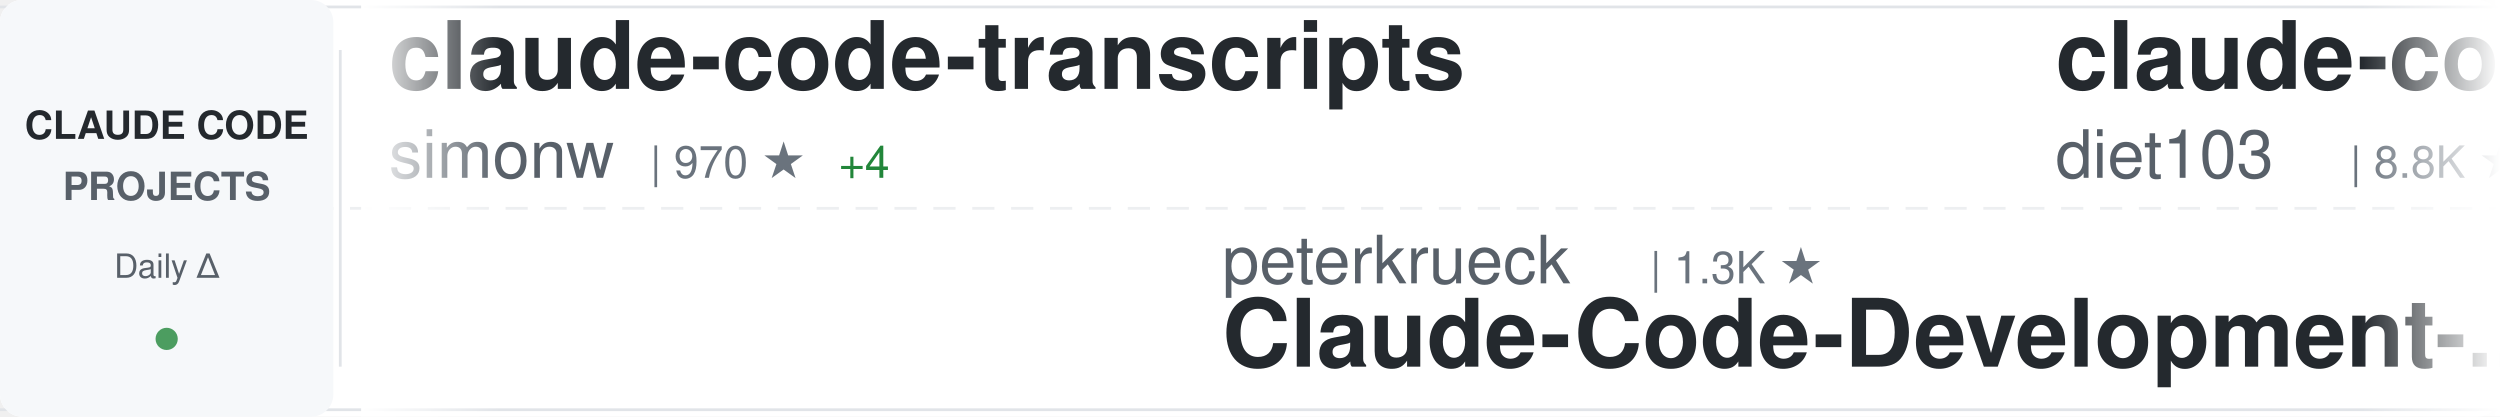
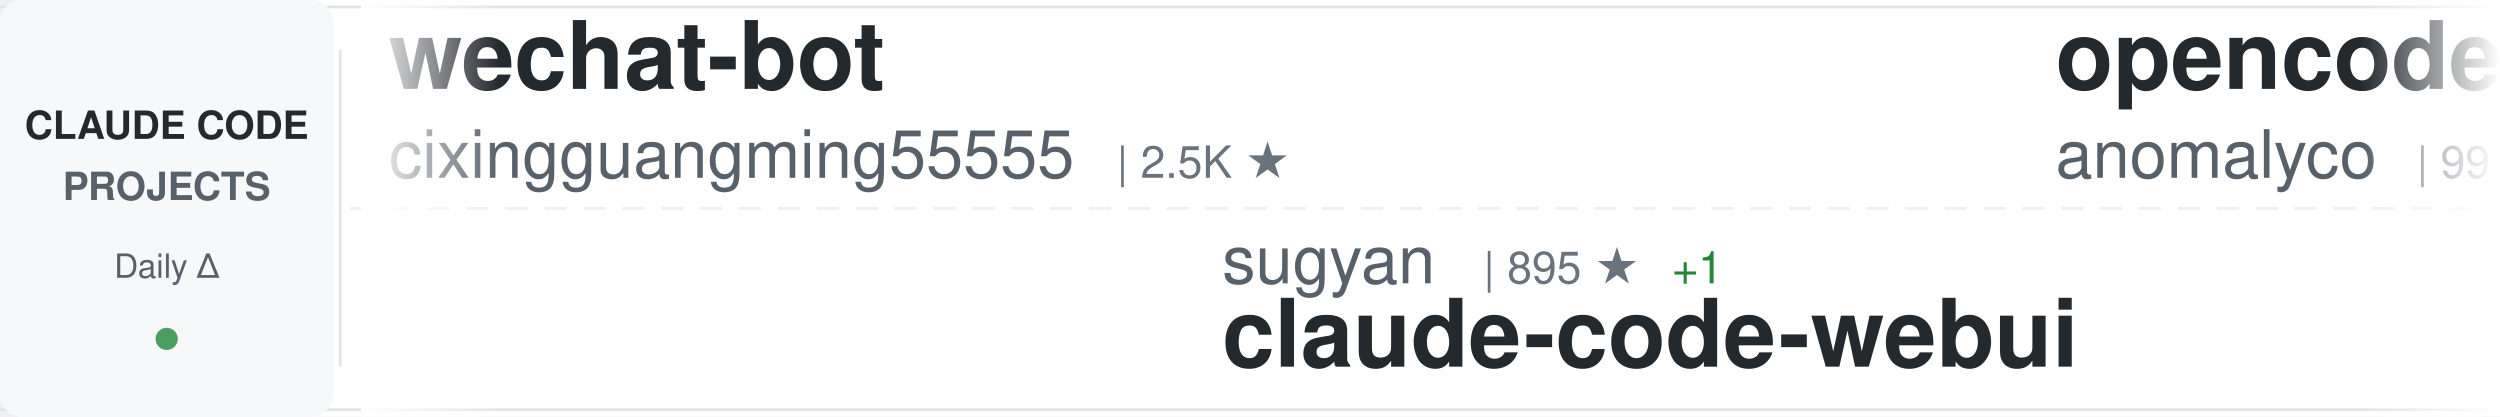
<svg xmlns="http://www.w3.org/2000/svg" width="900" height="150">
  <defs>
    <linearGradient id="awesomeLeftFade" x1="0%" y1="0%" x2="100%" y2="0%">
      <stop offset="0%" style="stop-color:#ffffff;stop-opacity:1" />
      <stop offset="100%" style="stop-color:#ffffff;stop-opacity:0" />
    </linearGradient>
    <linearGradient id="awesomeRightFade" x1="0%" y1="0%" x2="100%" y2="0%">
      <stop offset="0%" style="stop-color:#ffffff;stop-opacity:0" />
      <stop offset="100%" style="stop-color:#ffffff;stop-opacity:1" />
    </linearGradient>
  </defs>
  <rect width="900" height="150" fill="#ffffff" rx="8" />
  <rect x="0" y="2" width="900" height="1" fill="#e1e4e8" />
  <rect x="0" y="147" width="900" height="1" fill="#e1e4e8" />
  <line x1="0" y1="75" x2="900" y2="75" stroke="#e1e4e8" stroke-width="1" stroke-dasharray="8 6" opacity="0.6" />
  <rect x="0" y="0" width="120" height="150" fill="#f6f8fa" rx="8" />
  <text x="60" y="50" font-family="-apple-system, BlinkMacSystemFont, 'Segoe UI', Helvetica, Arial, sans-serif" font-size="14" font-weight="600" fill="#24292e" text-anchor="middle">CLAUDE CODE</text>
  <text x="60" y="72" font-family="-apple-system, BlinkMacSystemFont, 'Segoe UI', Helvetica, Arial, sans-serif" font-size="14" font-weight="600" fill="#586069" text-anchor="middle">PROJECTS</text>
  <text x="60" y="100" font-family="-apple-system, BlinkMacSystemFont, 'Segoe UI', Helvetica, Arial, sans-serif" font-size="12" font-weight="500" fill="#586069" text-anchor="middle">Daily Δ</text>
  <circle cx="60" cy="122" r="4" fill="#22863a" opacity="0.8" />
  <rect x="122" y="18" width="1" height="114" fill="#e1e4e8" />
  <clipPath id="awesomeTickerClip">
    <rect x="130" y="0" width="770" height="150" />
  </clipPath>
  <g clip-path="url(#awesomeTickerClip)">
    <g id="awesomeTickerItems">
      <animateTransform attributeName="transform" attributeType="XML" type="translate" from="0 0" to="-3000 0" dur="54s" repeatCount="indefinite" />
      <g transform="translate(0, 0)">
-         <text x="140" y="32" font-family="-apple-system, BlinkMacSystemFont, 'Segoe UI', Helvetica, Arial, sans-serif" font-size="34" font-weight="600" fill="#24292e">claude-code-transcripts</text>
-         <text x="140" y="64" font-family="-apple-system, BlinkMacSystemFont, 'Segoe UI', Helvetica, Arial, sans-serif" font-size="24" font-weight="400" fill="#586069">simonw</text>
-         <text x="234" y="64" font-family="-apple-system, BlinkMacSystemFont, 'Segoe UI', Helvetica, Arial, sans-serif" font-size="16" font-weight="500" fill="#6a737d">| 970 ★</text>
-         <text x="302" y="64" font-family="-apple-system, BlinkMacSystemFont, 'Segoe UI', Helvetica, Arial, sans-serif" font-size="16" font-weight="500" fill="#22863a"> +4</text>
+         <text x="140" y="32" font-family="-apple-system, BlinkMacSystemFont, 'Segoe UI', Helvetica, Arial, sans-serif" font-size="34" font-weight="600" fill="#24292e">wechat-bot</text>
+         <text x="140" y="64" font-family="-apple-system, BlinkMacSystemFont, 'Segoe UI', Helvetica, Arial, sans-serif" font-size="24" font-weight="400" fill="#586069">cixingguangming55555</text>
+         <text x="402" y="64" font-family="-apple-system, BlinkMacSystemFont, 'Segoe UI', Helvetica, Arial, sans-serif" font-size="16" font-weight="500" fill="#6a737d">| 2.5K ★</text>
      </g>
      <g transform="translate(300, 0)">
-         <text x="140" y="102" font-family="-apple-system, BlinkMacSystemFont, 'Segoe UI', Helvetica, Arial, sans-serif" font-size="24" font-weight="400" fill="#586069">peterkrueck</text>
-         <text x="294" y="102" font-family="-apple-system, BlinkMacSystemFont, 'Segoe UI', Helvetica, Arial, sans-serif" font-size="16" font-weight="500" fill="#6a737d">| 1.3K ★</text>
-         <text x="140" y="132" font-family="-apple-system, BlinkMacSystemFont, 'Segoe UI', Helvetica, Arial, sans-serif" font-size="34" font-weight="600" fill="#24292e">Claude-Code-Development-...</text>
+         <text x="140" y="102" font-family="-apple-system, BlinkMacSystemFont, 'Segoe UI', Helvetica, Arial, sans-serif" font-size="24" font-weight="400" fill="#586069">sugyan</text>
+         <text x="234" y="102" font-family="-apple-system, BlinkMacSystemFont, 'Segoe UI', Helvetica, Arial, sans-serif" font-size="16" font-weight="500" fill="#6a737d">| 895 ★</text>
+         <text x="302" y="102" font-family="-apple-system, BlinkMacSystemFont, 'Segoe UI', Helvetica, Arial, sans-serif" font-size="16" font-weight="500" fill="#22863a"> +1</text>
+         <text x="140" y="132" font-family="-apple-system, BlinkMacSystemFont, 'Segoe UI', Helvetica, Arial, sans-serif" font-size="34" font-weight="600" fill="#24292e">claude-code-webui</text>
      </g>
      <g transform="translate(600, 0)">
-         <text x="140" y="32" font-family="-apple-system, BlinkMacSystemFont, 'Segoe UI', Helvetica, Arial, sans-serif" font-size="34" font-weight="600" fill="#24292e">claude-code-infrastructu...</text>
-         <text x="140" y="64" font-family="-apple-system, BlinkMacSystemFont, 'Segoe UI', Helvetica, Arial, sans-serif" font-size="24" font-weight="400" fill="#586069">diet103</text>
-         <text x="246" y="64" font-family="-apple-system, BlinkMacSystemFont, 'Segoe UI', Helvetica, Arial, sans-serif" font-size="16" font-weight="500" fill="#6a737d">| 8.8K ★</text>
-         <text x="323" y="64" font-family="-apple-system, BlinkMacSystemFont, 'Segoe UI', Helvetica, Arial, sans-serif" font-size="16" font-weight="500" fill="#22863a"> +12</text>
+         <text x="140" y="32" font-family="-apple-system, BlinkMacSystemFont, 'Segoe UI', Helvetica, Arial, sans-serif" font-size="34" font-weight="600" fill="#24292e">opencode</text>
+         <text x="140" y="64" font-family="-apple-system, BlinkMacSystemFont, 'Segoe UI', Helvetica, Arial, sans-serif" font-size="24" font-weight="400" fill="#586069">anomalyco</text>
+         <text x="270" y="64" font-family="-apple-system, BlinkMacSystemFont, 'Segoe UI', Helvetica, Arial, sans-serif" font-size="16" font-weight="500" fill="#6a737d">| 99.7K ★</text>
+         <text x="356" y="64" font-family="-apple-system, BlinkMacSystemFont, 'Segoe UI', Helvetica, Arial, sans-serif" font-size="16" font-weight="500" fill="#22863a"> +593</text>
      </g>
      <g transform="translate(900, 0)">
-         <text x="140" y="102" font-family="-apple-system, BlinkMacSystemFont, 'Segoe UI', Helvetica, Arial, sans-serif" font-size="24" font-weight="400" fill="#586069">anthropics</text>
-         <text x="282" y="102" font-family="-apple-system, BlinkMacSystemFont, 'Segoe UI', Helvetica, Arial, sans-serif" font-size="16" font-weight="500" fill="#6a737d">| 6.8K ★</text>
-         <text x="359" y="102" font-family="-apple-system, BlinkMacSystemFont, 'Segoe UI', Helvetica, Arial, sans-serif" font-size="16" font-weight="500" fill="#22863a"> +127</text>
-         <text x="140" y="132" font-family="-apple-system, BlinkMacSystemFont, 'Segoe UI', Helvetica, Arial, sans-serif" font-size="34" font-weight="600" fill="#24292e">claude-plugins-official</text>
+         <text x="140" y="102" font-family="-apple-system, BlinkMacSystemFont, 'Segoe UI', Helvetica, Arial, sans-serif" font-size="24" font-weight="400" fill="#586069">router-for-me</text>
+         <text x="318" y="102" font-family="-apple-system, BlinkMacSystemFont, 'Segoe UI', Helvetica, Arial, sans-serif" font-size="16" font-weight="500" fill="#6a737d">| 9.7K ★</text>
+         <text x="395" y="102" font-family="-apple-system, BlinkMacSystemFont, 'Segoe UI', Helvetica, Arial, sans-serif" font-size="16" font-weight="500" fill="#22863a"> +113</text>
+         <text x="140" y="132" font-family="-apple-system, BlinkMacSystemFont, 'Segoe UI', Helvetica, Arial, sans-serif" font-size="34" font-weight="600" fill="#24292e">CLIProxyAPI</text>
      </g>
      <g transform="translate(1200, 0)">
-         <text x="140" y="32" font-family="-apple-system, BlinkMacSystemFont, 'Segoe UI', Helvetica, Arial, sans-serif" font-size="34" font-weight="600" fill="#24292e">claude-code-system-promp...</text>
-         <text x="140" y="64" font-family="-apple-system, BlinkMacSystemFont, 'Segoe UI', Helvetica, Arial, sans-serif" font-size="24" font-weight="400" fill="#586069">Piebald-AI</text>
-         <text x="282" y="64" font-family="-apple-system, BlinkMacSystemFont, 'Segoe UI', Helvetica, Arial, sans-serif" font-size="16" font-weight="500" fill="#6a737d">| 4.2K ★</text>
-         <text x="359" y="64" font-family="-apple-system, BlinkMacSystemFont, 'Segoe UI', Helvetica, Arial, sans-serif" font-size="16" font-weight="500" fill="#22863a"> +50</text>
+         <text x="140" y="32" font-family="-apple-system, BlinkMacSystemFont, 'Segoe UI', Helvetica, Arial, sans-serif" font-size="34" font-weight="600" fill="#24292e">claude-plugins-official</text>
+         <text x="140" y="64" font-family="-apple-system, BlinkMacSystemFont, 'Segoe UI', Helvetica, Arial, sans-serif" font-size="24" font-weight="400" fill="#586069">anthropics</text>
+         <text x="282" y="64" font-family="-apple-system, BlinkMacSystemFont, 'Segoe UI', Helvetica, Arial, sans-serif" font-size="16" font-weight="500" fill="#6a737d">| 6.8K ★</text>
+         <text x="359" y="64" font-family="-apple-system, BlinkMacSystemFont, 'Segoe UI', Helvetica, Arial, sans-serif" font-size="16" font-weight="500" fill="#22863a"> +116</text>
      </g>
      <g transform="translate(1500, 0)">
+         <text x="140" y="102" font-family="-apple-system, BlinkMacSystemFont, 'Segoe UI', Helvetica, Arial, sans-serif" font-size="24" font-weight="400" fill="#586069">EnzeD</text>
+         <text x="222" y="102" font-family="-apple-system, BlinkMacSystemFont, 'Segoe UI', Helvetica, Arial, sans-serif" font-size="16" font-weight="500" fill="#6a737d">| 3.9K ★</text>
+         <text x="299" y="102" font-family="-apple-system, BlinkMacSystemFont, 'Segoe UI', Helvetica, Arial, sans-serif" font-size="16" font-weight="500" fill="#22863a"> +5</text>
+         <text x="140" y="132" font-family="-apple-system, BlinkMacSystemFont, 'Segoe UI', Helvetica, Arial, sans-serif" font-size="34" font-weight="600" fill="#24292e">vibe-coding</text>
+       </g>
+       <g transform="translate(1800, 0)">
+         <text x="140" y="32" font-family="-apple-system, BlinkMacSystemFont, 'Segoe UI', Helvetica, Arial, sans-serif" font-size="34" font-weight="600" fill="#24292e">claude-code-plugins-plus...</text>
+         <text x="140" y="64" font-family="-apple-system, BlinkMacSystemFont, 'Segoe UI', Helvetica, Arial, sans-serif" font-size="24" font-weight="400" fill="#586069">jeremylongshore</text>
+         <text x="342" y="64" font-family="-apple-system, BlinkMacSystemFont, 'Segoe UI', Helvetica, Arial, sans-serif" font-size="16" font-weight="500" fill="#6a737d">| 1.3K ★</text>
+         <text x="419" y="64" font-family="-apple-system, BlinkMacSystemFont, 'Segoe UI', Helvetica, Arial, sans-serif" font-size="16" font-weight="500" fill="#22863a"> +8</text>
+       </g>
+       <g transform="translate(2100, 0)">
        <text x="140" y="102" font-family="-apple-system, BlinkMacSystemFont, 'Segoe UI', Helvetica, Arial, sans-serif" font-size="24" font-weight="400" fill="#586069">opactorai</text>
        <text x="270" y="102" font-family="-apple-system, BlinkMacSystemFont, 'Segoe UI', Helvetica, Arial, sans-serif" font-size="16" font-weight="500" fill="#6a737d">| 3.7K ★</text>
-         <text x="347" y="102" font-family="-apple-system, BlinkMacSystemFont, 'Segoe UI', Helvetica, Arial, sans-serif" font-size="16" font-weight="500" fill="#22863a"> +4</text>
+         <text x="347" y="102" font-family="-apple-system, BlinkMacSystemFont, 'Segoe UI', Helvetica, Arial, sans-serif" font-size="16" font-weight="500" fill="#22863a"> +3</text>
        <text x="140" y="132" font-family="-apple-system, BlinkMacSystemFont, 'Segoe UI', Helvetica, Arial, sans-serif" font-size="34" font-weight="600" fill="#24292e">Claudable</text>
      </g>
-       <g transform="translate(1800, 0)">
-         <text x="140" y="32" font-family="-apple-system, BlinkMacSystemFont, 'Segoe UI', Helvetica, Arial, sans-serif" font-size="34" font-weight="600" fill="#24292e">awesome-claude-code-suba...</text>
-         <text x="140" y="64" font-family="-apple-system, BlinkMacSystemFont, 'Segoe UI', Helvetica, Arial, sans-serif" font-size="24" font-weight="400" fill="#586069">VoltAgent</text>
-         <text x="270" y="64" font-family="-apple-system, BlinkMacSystemFont, 'Segoe UI', Helvetica, Arial, sans-serif" font-size="16" font-weight="500" fill="#6a737d">| 9.8K ★</text>
-         <text x="347" y="64" font-family="-apple-system, BlinkMacSystemFont, 'Segoe UI', Helvetica, Arial, sans-serif" font-size="16" font-weight="500" fill="#22863a"> +160</text>
-       </g>
-       <g transform="translate(2100, 0)">
-         <text x="140" y="102" font-family="-apple-system, BlinkMacSystemFont, 'Segoe UI', Helvetica, Arial, sans-serif" font-size="24" font-weight="400" fill="#586069">browser-use</text>
-         <text x="294" y="102" font-family="-apple-system, BlinkMacSystemFont, 'Segoe UI', Helvetica, Arial, sans-serif" font-size="16" font-weight="500" fill="#6a737d">| 78.0K ★</text>
-         <text x="380" y="102" font-family="-apple-system, BlinkMacSystemFont, 'Segoe UI', Helvetica, Arial, sans-serif" font-size="16" font-weight="500" fill="#22863a"> +67</text>
-         <text x="140" y="132" font-family="-apple-system, BlinkMacSystemFont, 'Segoe UI', Helvetica, Arial, sans-serif" font-size="34" font-weight="600" fill="#24292e">browser-use</text>
-       </g>
      <g transform="translate(2400, 0)">
-         <text x="140" y="32" font-family="-apple-system, BlinkMacSystemFont, 'Segoe UI', Helvetica, Arial, sans-serif" font-size="34" font-weight="600" fill="#24292e">claude-code-tips</text>
-         <text x="140" y="64" font-family="-apple-system, BlinkMacSystemFont, 'Segoe UI', Helvetica, Arial, sans-serif" font-size="24" font-weight="400" fill="#586069">ykdojo</text>
-         <text x="234" y="64" font-family="-apple-system, BlinkMacSystemFont, 'Segoe UI', Helvetica, Arial, sans-serif" font-size="16" font-weight="500" fill="#6a737d">| 2.1K ★</text>
-         <text x="311" y="64" font-family="-apple-system, BlinkMacSystemFont, 'Segoe UI', Helvetica, Arial, sans-serif" font-size="16" font-weight="500" fill="#22863a"> +32</text>
+         <text x="140" y="32" font-family="-apple-system, BlinkMacSystemFont, 'Segoe UI', Helvetica, Arial, sans-serif" font-size="34" font-weight="600" fill="#24292e">everything-claude-code</text>
+         <text x="140" y="64" font-family="-apple-system, BlinkMacSystemFont, 'Segoe UI', Helvetica, Arial, sans-serif" font-size="24" font-weight="400" fill="#586069">affaan-m</text>
+         <text x="258" y="64" font-family="-apple-system, BlinkMacSystemFont, 'Segoe UI', Helvetica, Arial, sans-serif" font-size="16" font-weight="500" fill="#6a737d">| 41.7K ★</text>
+         <text x="344" y="64" font-family="-apple-system, BlinkMacSystemFont, 'Segoe UI', Helvetica, Arial, sans-serif" font-size="16" font-weight="500" fill="#22863a"> +496</text>
      </g>
      <g transform="translate(2700, 0)">
-         <text x="140" y="102" font-family="-apple-system, BlinkMacSystemFont, 'Segoe UI', Helvetica, Arial, sans-serif" font-size="24" font-weight="400" fill="#586069">manzaltu</text>
-         <text x="258" y="102" font-family="-apple-system, BlinkMacSystemFont, 'Segoe UI', Helvetica, Arial, sans-serif" font-size="16" font-weight="500" fill="#6a737d">| 1.3K ★</text>
-         <text x="335" y="102" font-family="-apple-system, BlinkMacSystemFont, 'Segoe UI', Helvetica, Arial, sans-serif" font-size="16" font-weight="500" fill="#22863a"> +2</text>
-         <text x="140" y="132" font-family="-apple-system, BlinkMacSystemFont, 'Segoe UI', Helvetica, Arial, sans-serif" font-size="34" font-weight="600" fill="#24292e">claude-code-ide.el</text>
+         <text x="140" y="102" font-family="-apple-system, BlinkMacSystemFont, 'Segoe UI', Helvetica, Arial, sans-serif" font-size="24" font-weight="400" fill="#586069">wasabeef</text>
+         <text x="258" y="102" font-family="-apple-system, BlinkMacSystemFont, 'Segoe UI', Helvetica, Arial, sans-serif" font-size="16" font-weight="500" fill="#6a737d">| 996 ★</text>
+         <text x="326" y="102" font-family="-apple-system, BlinkMacSystemFont, 'Segoe UI', Helvetica, Arial, sans-serif" font-size="16" font-weight="500" fill="#22863a"> +1</text>
+         <text x="140" y="132" font-family="-apple-system, BlinkMacSystemFont, 'Segoe UI', Helvetica, Arial, sans-serif" font-size="34" font-weight="600" fill="#24292e">claude-code-cookbook</text>
      </g>
      <g transform="translate(3000, 0)">
-         <text x="140" y="32" font-family="-apple-system, BlinkMacSystemFont, 'Segoe UI', Helvetica, Arial, sans-serif" font-size="34" font-weight="600" fill="#24292e">claude-code-transcripts</text>
-         <text x="140" y="64" font-family="-apple-system, BlinkMacSystemFont, 'Segoe UI', Helvetica, Arial, sans-serif" font-size="24" font-weight="400" fill="#586069">simonw</text>
-         <text x="234" y="64" font-family="-apple-system, BlinkMacSystemFont, 'Segoe UI', Helvetica, Arial, sans-serif" font-size="16" font-weight="500" fill="#6a737d">| 970 ★</text>
-         <text x="302" y="64" font-family="-apple-system, BlinkMacSystemFont, 'Segoe UI', Helvetica, Arial, sans-serif" font-size="16" font-weight="500" fill="#22863a"> +4</text>
+         <text x="140" y="32" font-family="-apple-system, BlinkMacSystemFont, 'Segoe UI', Helvetica, Arial, sans-serif" font-size="34" font-weight="600" fill="#24292e">wechat-bot</text>
+         <text x="140" y="64" font-family="-apple-system, BlinkMacSystemFont, 'Segoe UI', Helvetica, Arial, sans-serif" font-size="24" font-weight="400" fill="#586069">cixingguangming55555</text>
+         <text x="402" y="64" font-family="-apple-system, BlinkMacSystemFont, 'Segoe UI', Helvetica, Arial, sans-serif" font-size="16" font-weight="500" fill="#6a737d">| 2.5K ★</text>
      </g>
      <g transform="translate(3300, 0)">
-         <text x="140" y="102" font-family="-apple-system, BlinkMacSystemFont, 'Segoe UI', Helvetica, Arial, sans-serif" font-size="24" font-weight="400" fill="#586069">peterkrueck</text>
-         <text x="294" y="102" font-family="-apple-system, BlinkMacSystemFont, 'Segoe UI', Helvetica, Arial, sans-serif" font-size="16" font-weight="500" fill="#6a737d">| 1.3K ★</text>
-         <text x="140" y="132" font-family="-apple-system, BlinkMacSystemFont, 'Segoe UI', Helvetica, Arial, sans-serif" font-size="34" font-weight="600" fill="#24292e">Claude-Code-Development-...</text>
+         <text x="140" y="102" font-family="-apple-system, BlinkMacSystemFont, 'Segoe UI', Helvetica, Arial, sans-serif" font-size="24" font-weight="400" fill="#586069">sugyan</text>
+         <text x="234" y="102" font-family="-apple-system, BlinkMacSystemFont, 'Segoe UI', Helvetica, Arial, sans-serif" font-size="16" font-weight="500" fill="#6a737d">| 895 ★</text>
+         <text x="302" y="102" font-family="-apple-system, BlinkMacSystemFont, 'Segoe UI', Helvetica, Arial, sans-serif" font-size="16" font-weight="500" fill="#22863a"> +1</text>
+         <text x="140" y="132" font-family="-apple-system, BlinkMacSystemFont, 'Segoe UI', Helvetica, Arial, sans-serif" font-size="34" font-weight="600" fill="#24292e">claude-code-webui</text>
      </g>
      <g transform="translate(3600, 0)">
-         <text x="140" y="32" font-family="-apple-system, BlinkMacSystemFont, 'Segoe UI', Helvetica, Arial, sans-serif" font-size="34" font-weight="600" fill="#24292e">claude-code-infrastructu...</text>
-         <text x="140" y="64" font-family="-apple-system, BlinkMacSystemFont, 'Segoe UI', Helvetica, Arial, sans-serif" font-size="24" font-weight="400" fill="#586069">diet103</text>
-         <text x="246" y="64" font-family="-apple-system, BlinkMacSystemFont, 'Segoe UI', Helvetica, Arial, sans-serif" font-size="16" font-weight="500" fill="#6a737d">| 8.8K ★</text>
-         <text x="323" y="64" font-family="-apple-system, BlinkMacSystemFont, 'Segoe UI', Helvetica, Arial, sans-serif" font-size="16" font-weight="500" fill="#22863a"> +12</text>
+         <text x="140" y="32" font-family="-apple-system, BlinkMacSystemFont, 'Segoe UI', Helvetica, Arial, sans-serif" font-size="34" font-weight="600" fill="#24292e">opencode</text>
+         <text x="140" y="64" font-family="-apple-system, BlinkMacSystemFont, 'Segoe UI', Helvetica, Arial, sans-serif" font-size="24" font-weight="400" fill="#586069">anomalyco</text>
+         <text x="270" y="64" font-family="-apple-system, BlinkMacSystemFont, 'Segoe UI', Helvetica, Arial, sans-serif" font-size="16" font-weight="500" fill="#6a737d">| 99.7K ★</text>
+         <text x="356" y="64" font-family="-apple-system, BlinkMacSystemFont, 'Segoe UI', Helvetica, Arial, sans-serif" font-size="16" font-weight="500" fill="#22863a"> +593</text>
      </g>
      <g transform="translate(3900, 0)">
-         <text x="140" y="102" font-family="-apple-system, BlinkMacSystemFont, 'Segoe UI', Helvetica, Arial, sans-serif" font-size="24" font-weight="400" fill="#586069">anthropics</text>
-         <text x="282" y="102" font-family="-apple-system, BlinkMacSystemFont, 'Segoe UI', Helvetica, Arial, sans-serif" font-size="16" font-weight="500" fill="#6a737d">| 6.8K ★</text>
-         <text x="359" y="102" font-family="-apple-system, BlinkMacSystemFont, 'Segoe UI', Helvetica, Arial, sans-serif" font-size="16" font-weight="500" fill="#22863a"> +127</text>
-         <text x="140" y="132" font-family="-apple-system, BlinkMacSystemFont, 'Segoe UI', Helvetica, Arial, sans-serif" font-size="34" font-weight="600" fill="#24292e">claude-plugins-official</text>
+         <text x="140" y="102" font-family="-apple-system, BlinkMacSystemFont, 'Segoe UI', Helvetica, Arial, sans-serif" font-size="24" font-weight="400" fill="#586069">router-for-me</text>
+         <text x="318" y="102" font-family="-apple-system, BlinkMacSystemFont, 'Segoe UI', Helvetica, Arial, sans-serif" font-size="16" font-weight="500" fill="#6a737d">| 9.7K ★</text>
+         <text x="395" y="102" font-family="-apple-system, BlinkMacSystemFont, 'Segoe UI', Helvetica, Arial, sans-serif" font-size="16" font-weight="500" fill="#22863a"> +113</text>
+         <text x="140" y="132" font-family="-apple-system, BlinkMacSystemFont, 'Segoe UI', Helvetica, Arial, sans-serif" font-size="34" font-weight="600" fill="#24292e">CLIProxyAPI</text>
      </g>
    </g>
  </g>
  <rect x="130" y="0" width="50" height="150" fill="url(#awesomeLeftFade)" />
  <rect x="850" y="0" width="50" height="150" fill="url(#awesomeRightFade)" />
</svg>
